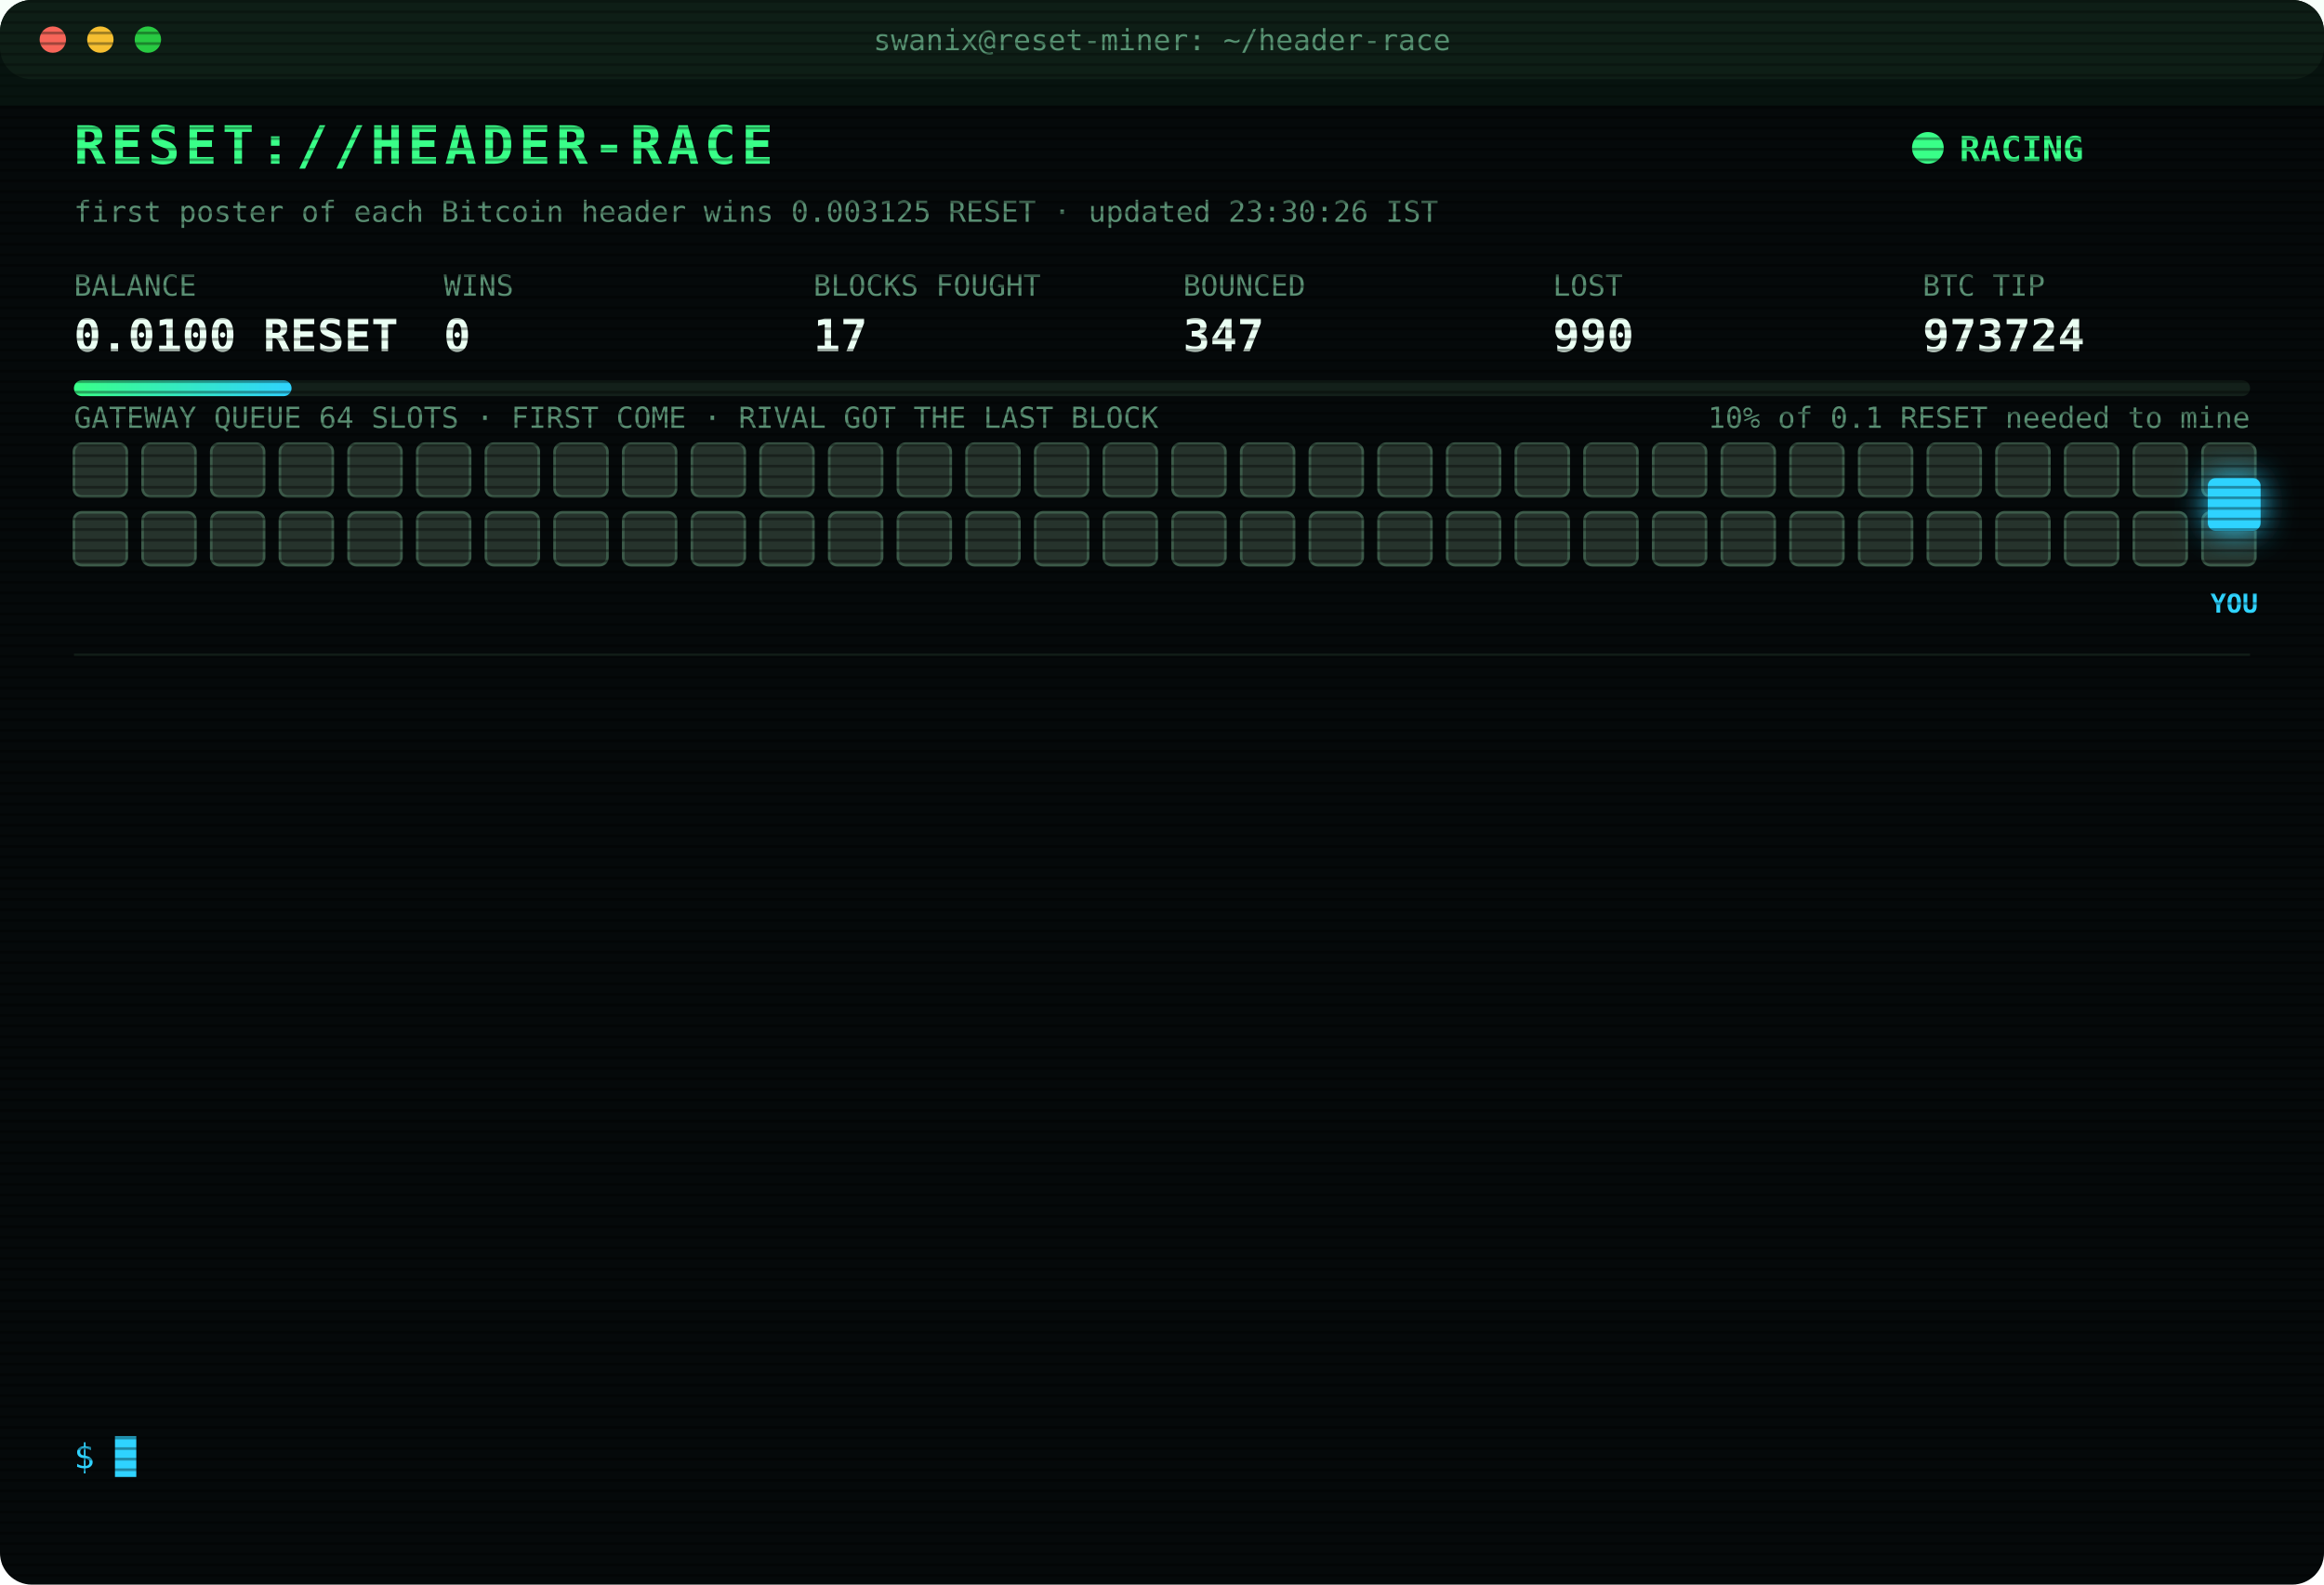
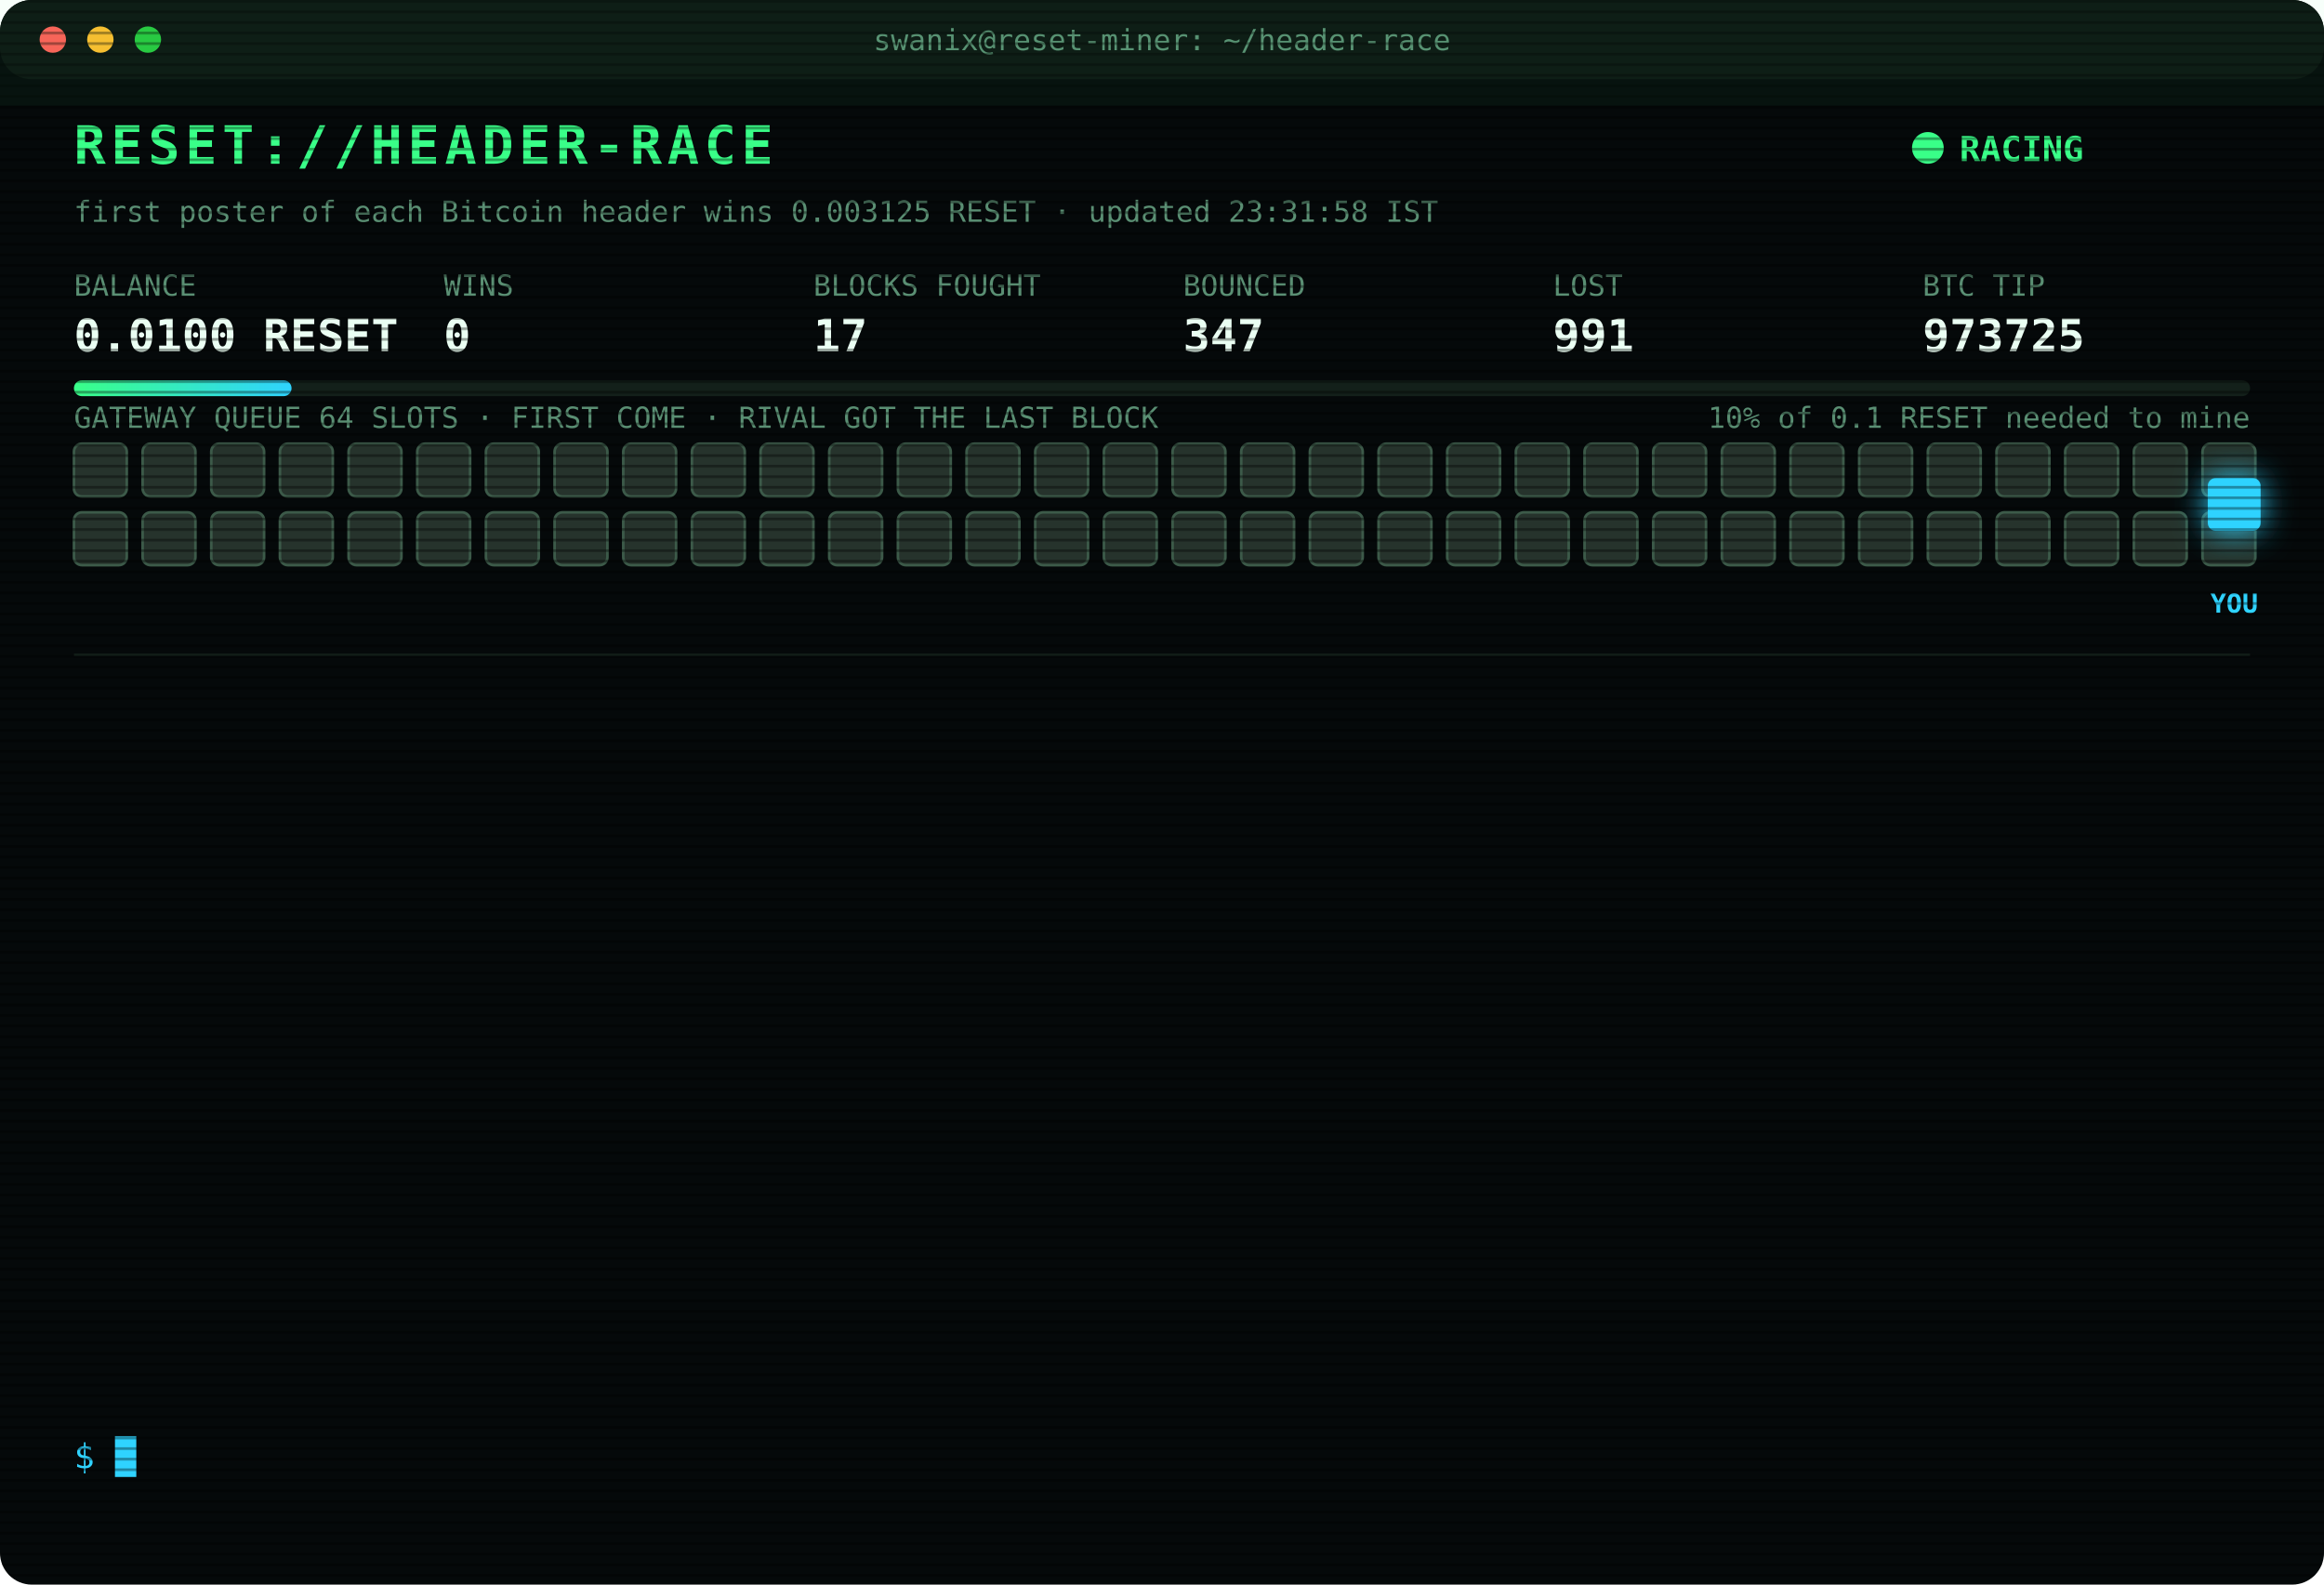
<svg xmlns="http://www.w3.org/2000/svg" width="880" height="600" viewBox="0 0 880 600" font-family="ui-monospace,SFMono-Regular,Menlo,Consolas,monospace">
  <style>
text{font-size:13px;fill:#7CFFB2}
.title{font-size:20px;font-weight:700;fill:#39FF88;letter-spacing:2px;animation:glitch 3s infinite steps(1)}
.sub{fill:#2fd3ff}.k{fill:#5a8f73;font-size:11px}.v{font-size:17px;font-weight:700;fill:#eafff3}
.ts{fill:#3f6b56}.boot{fill:#2fd3ff}.dim{fill:#5a8f73}.bad{fill:#ff4d6d}.warn{fill:#ffd23f}.mag{fill:#ff5cf0}.win{fill:#39FF88;font-weight:700}
.tag{font-size:10px;fill:#2fd3ff;font-weight:700}
.rival{fill:#26332c;stroke:#3c5a49;animation:jam 1.2s infinite alternate}
.idle{fill:#141c18;stroke:#22302a;animation:breathe 4s infinite}
.me{fill:#2fd3ff;filter:drop-shadow(0 0 6px #2fd3ff)}
.hover{animation:nudge 1.1s infinite ease-in-out}.bounce{animation:kick 1.4s infinite}
.ln{opacity:0;animation:in .4s forwards}
.cur{animation:blink 1s infinite steps(1)}
.scan{animation:scan 6s infinite linear}
.led{animation:blink 1.4s infinite}
@keyframes in{from{opacity:0;transform:translateX(-6px)}to{opacity:1;transform:none}}
@keyframes blink{50%{opacity:0}}
@keyframes jam{to{fill:#33463b}}
@keyframes breathe{50%{opacity:.4}}
@keyframes nudge{50%{transform:translateX(-10px)}}
@keyframes kick{0%,100%{transform:none}30%{transform:translateX(-14px)}55%{transform:translateX(10px) translateY(-6px)}}
@keyframes glitch{0%,92%{transform:none}93%{transform:translateX(2px);fill:#ff4d6d}95%{transform:translateX(-2px);fill:#2fd3ff}97%{transform:none}}
@keyframes scan{from{transform:translateY(-40px)}to{transform:translateY(600px)}}
</style>
  <defs>
    <pattern id="sl" width="4" height="4" patternUnits="userSpaceOnUse">
      <rect width="4" height="1" fill="#000" opacity=".35" />
    </pattern>
    <linearGradient id="bar">
      <stop offset="0" stop-color="#39FF88" />
      <stop offset="1" stop-color="#2fd3ff" />
    </linearGradient>
  </defs>
  <rect width="880" height="600" rx="12" fill="#05090a" />
  <rect width="880" height="30" rx="12" fill="#0d1512" />
  <circle cx="20" cy="15" r="5" fill="#ff5f57" />
  <circle cx="38" cy="15" r="5" fill="#febc2e" />
  <circle cx="56" cy="15" r="5" fill="#28c840" />
  <text x="440" y="19" text-anchor="middle" class="k">swanix@reset-miner: ~/header-race</text>
  <text x="28" y="62" class="title">RESET://HEADER-RACE</text>
  <circle class="led" cx="730" cy="56" r="6" fill="#39FF88" />
  <text x="742" y="61" class="win">RACING</text>
-   <text x="28" y="84" class="k">first poster of each Bitcoin header wins 0.003125 RESET · updated 23:30:26 IST</text>
+   <text x="28" y="84" class="k">first poster of each Bitcoin header wins 0.003125 RESET · updated 23:31:58 IST</text>
  <text x="28" y="112" class="k">BALANCE</text>
  <text x="28" y="133" class="v">0.0100 RESET</text>
  <text x="168" y="112" class="k">WINS</text>
  <text x="168" y="133" class="v">0</text>
  <text x="308" y="112" class="k">BLOCKS FOUGHT</text>
  <text x="308" y="133" class="v">17</text>
  <text x="448" y="112" class="k">BOUNCED</text>
  <text x="448" y="133" class="v">347</text>
  <text x="588" y="112" class="k">LOST</text>
-   <text x="588" y="133" class="v">990</text>
+   <text x="588" y="133" class="v">991</text>
  <text x="728" y="112" class="k">BTC TIP</text>
-   <text x="728" y="133" class="v">973724</text>
+   <text x="728" y="133" class="v">973725</text>
  <rect x="28" y="144" width="824" height="6" rx="3" fill="#13201a" />
  <rect x="28" y="144" width="82.4" height="6" rx="3" fill="url(#bar)" />
  <text x="852" y="162" text-anchor="end" class="k">10% of 0.1 RESET needed to mine</text>
  <text x="28" y="162" class="k">GATEWAY QUEUE 64 SLOTS · FIRST COME · RIVAL GOT THE LAST BLOCK</text>
  <rect class="rival" x="28" y="168" width="20" height="20" rx="3" style="animation-delay:0.00s" />
  <rect class="rival" x="54" y="168" width="20" height="20" rx="3" style="animation-delay:0.05s" />
  <rect class="rival" x="80" y="168" width="20" height="20" rx="3" style="animation-delay:0.10s" />
  <rect class="rival" x="106" y="168" width="20" height="20" rx="3" style="animation-delay:0.15s" />
  <rect class="rival" x="132" y="168" width="20" height="20" rx="3" style="animation-delay:0.20s" />
  <rect class="rival" x="158" y="168" width="20" height="20" rx="3" style="animation-delay:0.25s" />
  <rect class="rival" x="184" y="168" width="20" height="20" rx="3" style="animation-delay:0.30s" />
  <rect class="rival" x="210" y="168" width="20" height="20" rx="3" style="animation-delay:0.35s" />
  <rect class="rival" x="236" y="168" width="20" height="20" rx="3" style="animation-delay:0.40s" />
  <rect class="rival" x="262" y="168" width="20" height="20" rx="3" style="animation-delay:0.45s" />
  <rect class="rival" x="288" y="168" width="20" height="20" rx="3" style="animation-delay:0.50s" />
  <rect class="rival" x="314" y="168" width="20" height="20" rx="3" style="animation-delay:0.55s" />
  <rect class="rival" x="340" y="168" width="20" height="20" rx="3" style="animation-delay:0.60s" />
  <rect class="rival" x="366" y="168" width="20" height="20" rx="3" style="animation-delay:0.65s" />
  <rect class="rival" x="392" y="168" width="20" height="20" rx="3" style="animation-delay:0.70s" />
  <rect class="rival" x="418" y="168" width="20" height="20" rx="3" style="animation-delay:0.75s" />
  <rect class="rival" x="444" y="168" width="20" height="20" rx="3" style="animation-delay:0.80s" />
  <rect class="rival" x="470" y="168" width="20" height="20" rx="3" style="animation-delay:0.85s" />
  <rect class="rival" x="496" y="168" width="20" height="20" rx="3" style="animation-delay:0.90s" />
  <rect class="rival" x="522" y="168" width="20" height="20" rx="3" style="animation-delay:0.95s" />
  <rect class="rival" x="548" y="168" width="20" height="20" rx="3" style="animation-delay:1.00s" />
  <rect class="rival" x="574" y="168" width="20" height="20" rx="3" style="animation-delay:1.05s" />
  <rect class="rival" x="600" y="168" width="20" height="20" rx="3" style="animation-delay:1.10s" />
  <rect class="rival" x="626" y="168" width="20" height="20" rx="3" style="animation-delay:1.15s" />
  <rect class="rival" x="652" y="168" width="20" height="20" rx="3" style="animation-delay:1.20s" />
  <rect class="rival" x="678" y="168" width="20" height="20" rx="3" style="animation-delay:1.25s" />
  <rect class="rival" x="704" y="168" width="20" height="20" rx="3" style="animation-delay:1.30s" />
  <rect class="rival" x="730" y="168" width="20" height="20" rx="3" style="animation-delay:1.35s" />
  <rect class="rival" x="756" y="168" width="20" height="20" rx="3" style="animation-delay:1.40s" />
  <rect class="rival" x="782" y="168" width="20" height="20" rx="3" style="animation-delay:1.45s" />
  <rect class="rival" x="808" y="168" width="20" height="20" rx="3" style="animation-delay:1.50s" />
  <rect class="rival" x="834" y="168" width="20" height="20" rx="3" style="animation-delay:1.55s" />
  <rect class="rival" x="28" y="194" width="20" height="20" rx="3" style="animation-delay:1.60s" />
  <rect class="rival" x="54" y="194" width="20" height="20" rx="3" style="animation-delay:1.65s" />
  <rect class="rival" x="80" y="194" width="20" height="20" rx="3" style="animation-delay:1.70s" />
  <rect class="rival" x="106" y="194" width="20" height="20" rx="3" style="animation-delay:1.75s" />
  <rect class="rival" x="132" y="194" width="20" height="20" rx="3" style="animation-delay:1.80s" />
  <rect class="rival" x="158" y="194" width="20" height="20" rx="3" style="animation-delay:1.85s" />
  <rect class="rival" x="184" y="194" width="20" height="20" rx="3" style="animation-delay:1.90s" />
  <rect class="rival" x="210" y="194" width="20" height="20" rx="3" style="animation-delay:1.95s" />
  <rect class="rival" x="236" y="194" width="20" height="20" rx="3" style="animation-delay:2.00s" />
  <rect class="rival" x="262" y="194" width="20" height="20" rx="3" style="animation-delay:2.05s" />
  <rect class="rival" x="288" y="194" width="20" height="20" rx="3" style="animation-delay:2.10s" />
  <rect class="rival" x="314" y="194" width="20" height="20" rx="3" style="animation-delay:2.15s" />
  <rect class="rival" x="340" y="194" width="20" height="20" rx="3" style="animation-delay:2.20s" />
  <rect class="rival" x="366" y="194" width="20" height="20" rx="3" style="animation-delay:2.25s" />
  <rect class="rival" x="392" y="194" width="20" height="20" rx="3" style="animation-delay:2.30s" />
  <rect class="rival" x="418" y="194" width="20" height="20" rx="3" style="animation-delay:2.35s" />
  <rect class="rival" x="444" y="194" width="20" height="20" rx="3" style="animation-delay:2.40s" />
  <rect class="rival" x="470" y="194" width="20" height="20" rx="3" style="animation-delay:2.45s" />
  <rect class="rival" x="496" y="194" width="20" height="20" rx="3" style="animation-delay:2.50s" />
  <rect class="rival" x="522" y="194" width="20" height="20" rx="3" style="animation-delay:2.55s" />
  <rect class="rival" x="548" y="194" width="20" height="20" rx="3" style="animation-delay:2.60s" />
  <rect class="rival" x="574" y="194" width="20" height="20" rx="3" style="animation-delay:2.65s" />
  <rect class="rival" x="600" y="194" width="20" height="20" rx="3" style="animation-delay:2.70s" />
  <rect class="rival" x="626" y="194" width="20" height="20" rx="3" style="animation-delay:2.75s" />
  <rect class="rival" x="652" y="194" width="20" height="20" rx="3" style="animation-delay:2.80s" />
  <rect class="rival" x="678" y="194" width="20" height="20" rx="3" style="animation-delay:2.85s" />
  <rect class="rival" x="704" y="194" width="20" height="20" rx="3" style="animation-delay:2.90s" />
  <rect class="rival" x="730" y="194" width="20" height="20" rx="3" style="animation-delay:2.95s" />
  <rect class="rival" x="756" y="194" width="20" height="20" rx="3" style="animation-delay:3.00s" />
  <rect class="rival" x="782" y="194" width="20" height="20" rx="3" style="animation-delay:3.05s" />
  <rect class="rival" x="808" y="194" width="20" height="20" rx="3" style="animation-delay:3.10s" />
  <rect class="rival" x="834" y="194" width="20" height="20" rx="3" style="animation-delay:3.15s" />
  <g class="hover">
    <rect class="me" x="836" y="181" width="20" height="20" rx="3" />
    <text class="tag" x="846" y="232" text-anchor="middle">YOU</text>
  </g>
  <line x1="28" x2="852" y1="248" y2="248" stroke="#13201a" />
  <g class="ln" style="animation-delay:0.40s">
-     <text x="28" y="270" class="ts">21:48:31</text>
-     <text x="104" y="270" class="bad">[LOST] #973711 taken by a rival miner</text>
+     <text x="28" y="270" class="ts">21:49:13</text>
+     <text x="104" y="270" class="bad">[LOST] #973712 taken by a rival miner</text>
  </g>
  <g class="ln" style="animation-delay:0.65s">
-     <text x="28" y="292" class="ts">21:49:13</text>
-     <text x="104" y="292" class="bad">[LOST] #973712 taken by a rival miner</text>
+     <text x="28" y="292" class="ts">21:52:29</text>
+     <text x="104" y="292" class="bad">[LOST] #973713 taken by a rival miner</text>
  </g>
  <g class="ln" style="animation-delay:0.90s">
-     <text x="28" y="314" class="ts">21:52:29</text>
-     <text x="104" y="314" class="bad">[LOST] #973713 taken by a rival miner</text>
+     <text x="28" y="314" class="ts">21:58:28</text>
+     <text x="104" y="314" class="bad">[LOST] #973714 taken by a rival miner</text>
  </g>
  <g class="ln" style="animation-delay:1.15s">
-     <text x="28" y="336" class="ts">21:58:28</text>
-     <text x="104" y="336" class="bad">[LOST] #973714 taken by a rival miner</text>
+     <text x="28" y="336" class="ts">22:23:43</text>
+     <text x="104" y="336" class="bad">[LOST] #973716 taken by a rival miner</text>
  </g>
  <g class="ln" style="animation-delay:1.40s">
-     <text x="28" y="358" class="ts">22:23:43</text>
-     <text x="104" y="358" class="bad">[LOST] #973716 taken by a rival miner</text>
+     <text x="28" y="358" class="ts">22:34:20</text>
+     <text x="104" y="358" class="bad">[LOST] #973717 taken by a rival miner</text>
  </g>
  <g class="ln" style="animation-delay:1.65s">
-     <text x="28" y="380" class="ts">22:34:20</text>
-     <text x="104" y="380" class="bad">[LOST] #973717 taken by a rival miner</text>
+     <text x="28" y="380" class="ts">22:36:31</text>
+     <text x="104" y="380" class="bad">[LOST] #973718 taken by a rival miner</text>
  </g>
  <g class="ln" style="animation-delay:1.90s">
-     <text x="28" y="402" class="ts">22:36:31</text>
-     <text x="104" y="402" class="bad">[LOST] #973718 taken by a rival miner</text>
+     <text x="28" y="402" class="ts">22:40:46</text>
+     <text x="104" y="402" class="bad">[LOST] #973719 taken by a rival miner</text>
  </g>
  <g class="ln" style="animation-delay:2.15s">
-     <text x="28" y="424" class="ts">22:40:46</text>
-     <text x="104" y="424" class="bad">[LOST] #973719 taken by a rival miner</text>
+     <text x="28" y="424" class="ts">22:56:25</text>
+     <text x="104" y="424" class="bad">[LOST] #973720 taken by a rival miner</text>
  </g>
  <g class="ln" style="animation-delay:2.40s">
-     <text x="28" y="446" class="ts">22:56:25</text>
-     <text x="104" y="446" class="bad">[LOST] #973720 taken by a rival miner</text>
+     <text x="28" y="446" class="ts">23:05:22</text>
+     <text x="104" y="446" class="bad">[LOST] #973721 taken by a rival miner</text>
  </g>
  <g class="ln" style="animation-delay:2.65s">
-     <text x="28" y="468" class="ts">23:05:22</text>
-     <text x="104" y="468" class="bad">[LOST] #973721 taken by a rival miner</text>
+     <text x="28" y="468" class="ts">23:05:46</text>
+     <text x="104" y="468" class="bad">[LOST] #973722 taken by a rival miner</text>
  </g>
  <g class="ln" style="animation-delay:2.90s">
-     <text x="28" y="490" class="ts">23:05:46</text>
-     <text x="104" y="490" class="bad">[LOST] #973722 taken by a rival miner</text>
+     <text x="28" y="490" class="ts">23:13:11</text>
+     <text x="104" y="490" class="bad">[LOST] #973723 taken by a rival miner</text>
  </g>
  <g class="ln" style="animation-delay:3.15s">
-     <text x="28" y="512" class="ts">23:13:11</text>
-     <text x="104" y="512" class="bad">[LOST] #973723 taken by a rival miner</text>
+     <text x="28" y="512" class="ts">23:24:23</text>
+     <text x="104" y="512" class="bad">[LOST] #973724 taken by a rival miner</text>
  </g>
  <g class="ln" style="animation-delay:3.40s">
-     <text x="28" y="534" class="ts">23:24:23</text>
-     <text x="104" y="534" class="bad">[LOST] #973724 taken by a rival miner</text>
+     <text x="28" y="534" class="ts">23:31:58</text>
+     <text x="104" y="534" class="bad">[LOST] #973725 taken by a rival miner</text>
  </g>
  <text x="28" y="556" class="sub">$ <tspan class="cur">█</tspan>
  </text>
  <rect width="880" height="600" rx="12" fill="url(#sl)" pointer-events="none" />
  <rect class="scan" width="880" height="40" fill="#39FF88" opacity=".04" />
</svg>
